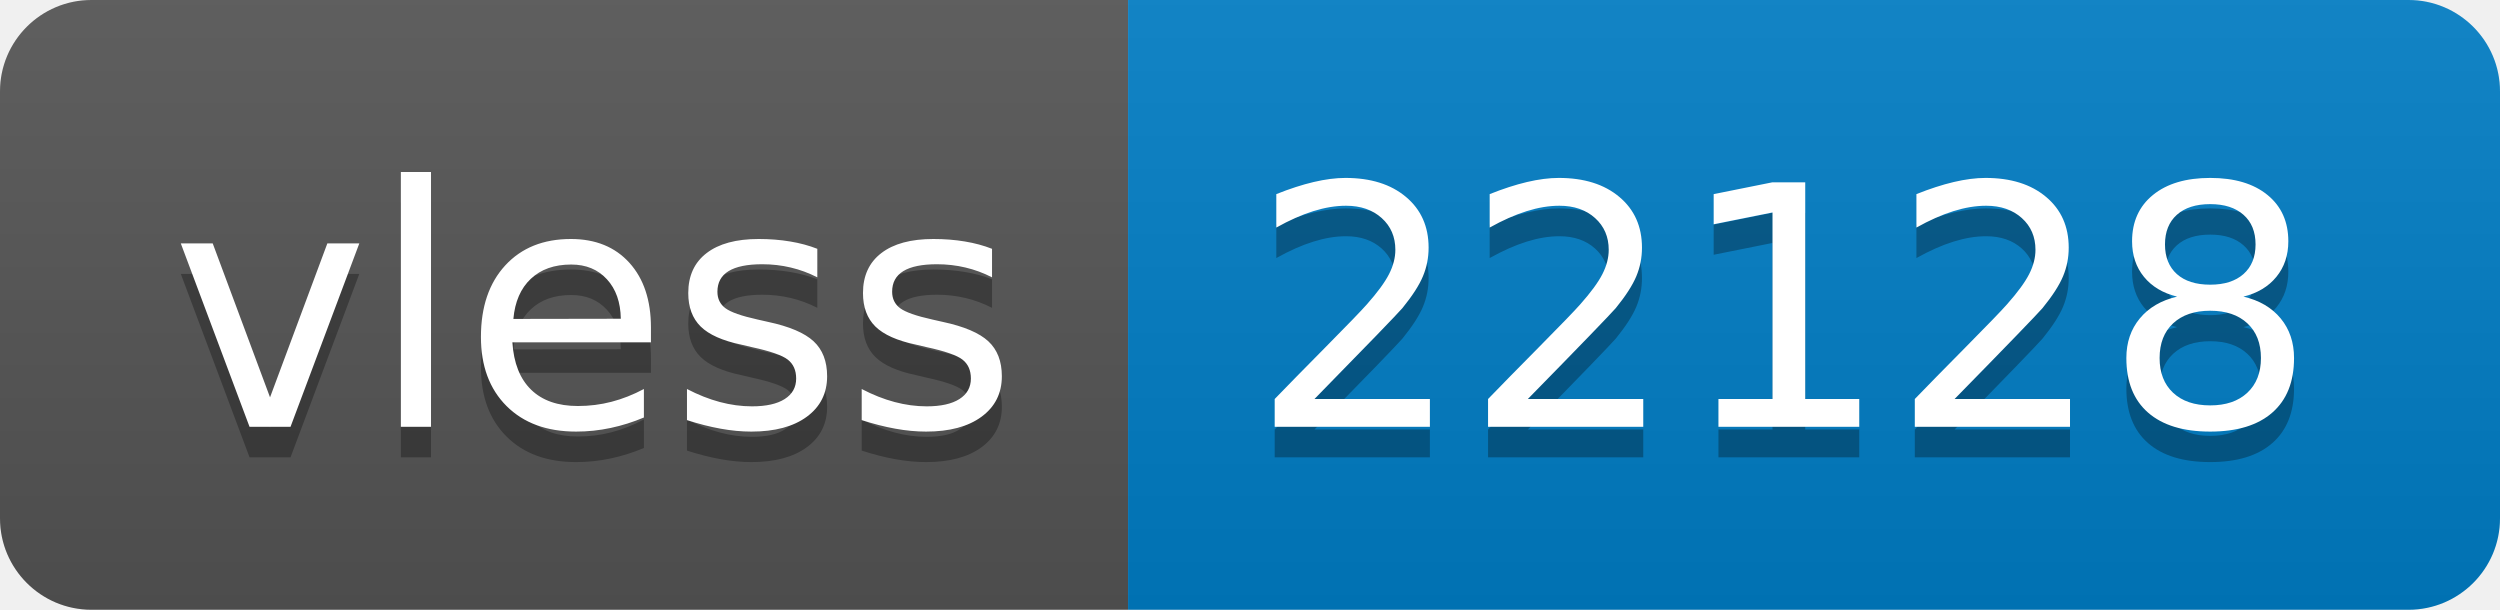
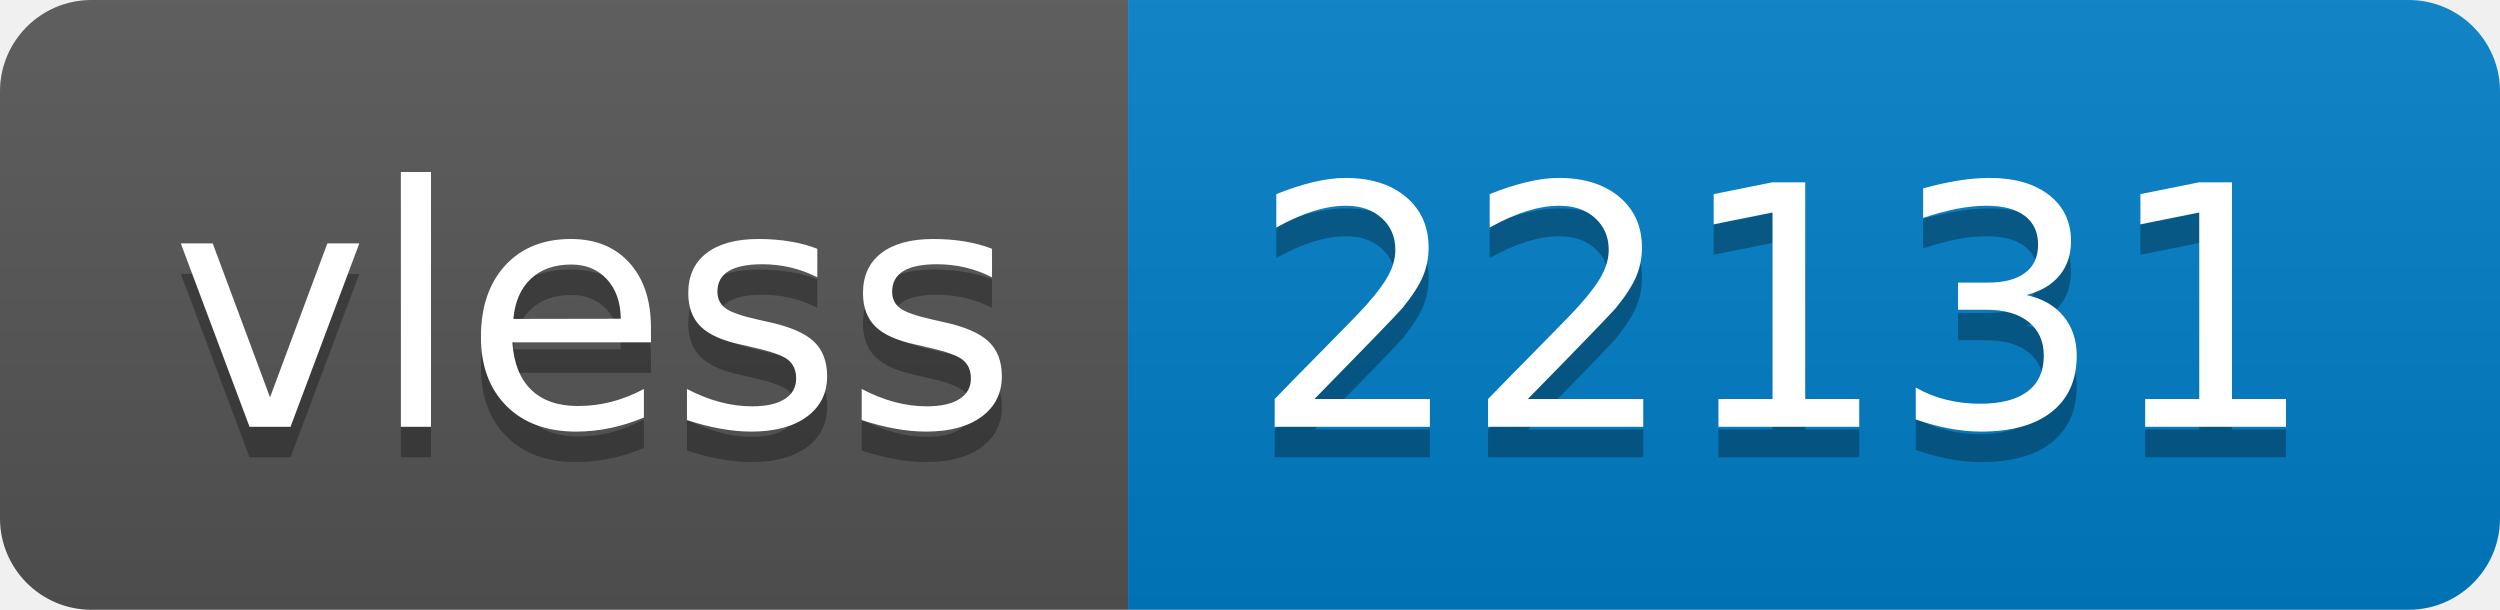
- <svg xmlns="http://www.w3.org/2000/svg" width="82" height="20" role="img" aria-label="vless: 22128">
+ <svg xmlns="http://www.w3.org/2000/svg" width="82" height="20" role="img" aria-label="vless: 22131">
  <linearGradient id="s" x2="0" y2="100%">
    <stop offset="0" stop-color="#bbb" stop-opacity=".1" />
    <stop offset="1" stop-opacity=".1" />
  </linearGradient>
  <clipPath id="r">
    <rect width="82" height="20" rx="3" fill="#fff" />
  </clipPath>
  <g clip-path="url(#r)">
    <rect width="37" height="20" fill="#555" />
    <rect x="37" width="45" height="20" fill="#007ec6" />
    <rect width="82" height="20" fill="url(#s)" />
  </g>
  <g fill="#fff" text-anchor="middle" font-family="Verdana,Geneva,DejaVu Sans,sans-serif" text-rendering="geometricPrecision" font-size="110">
    <text aria-hidden="true" x="195" y="150" fill="#010101" fill-opacity=".3" transform="scale(.1)" textLength="270">vless</text>
    <text x="195" y="140" transform="scale(.1)" fill="#fff" textLength="270">vless</text>
-     <text aria-hidden="true" x="585" y="150" fill="#010101" fill-opacity=".3" transform="scale(.1)" textLength="350">22128</text>
-     <text x="585" y="140" transform="scale(.1)" fill="#fff" textLength="350">22128</text>
+     <text aria-hidden="true" x="585" y="150" fill="#010101" fill-opacity=".3" transform="scale(.1)" textLength="350">22131</text>
+     <text x="585" y="140" transform="scale(.1)" fill="#fff" textLength="350">22131</text>
  </g>
</svg>
